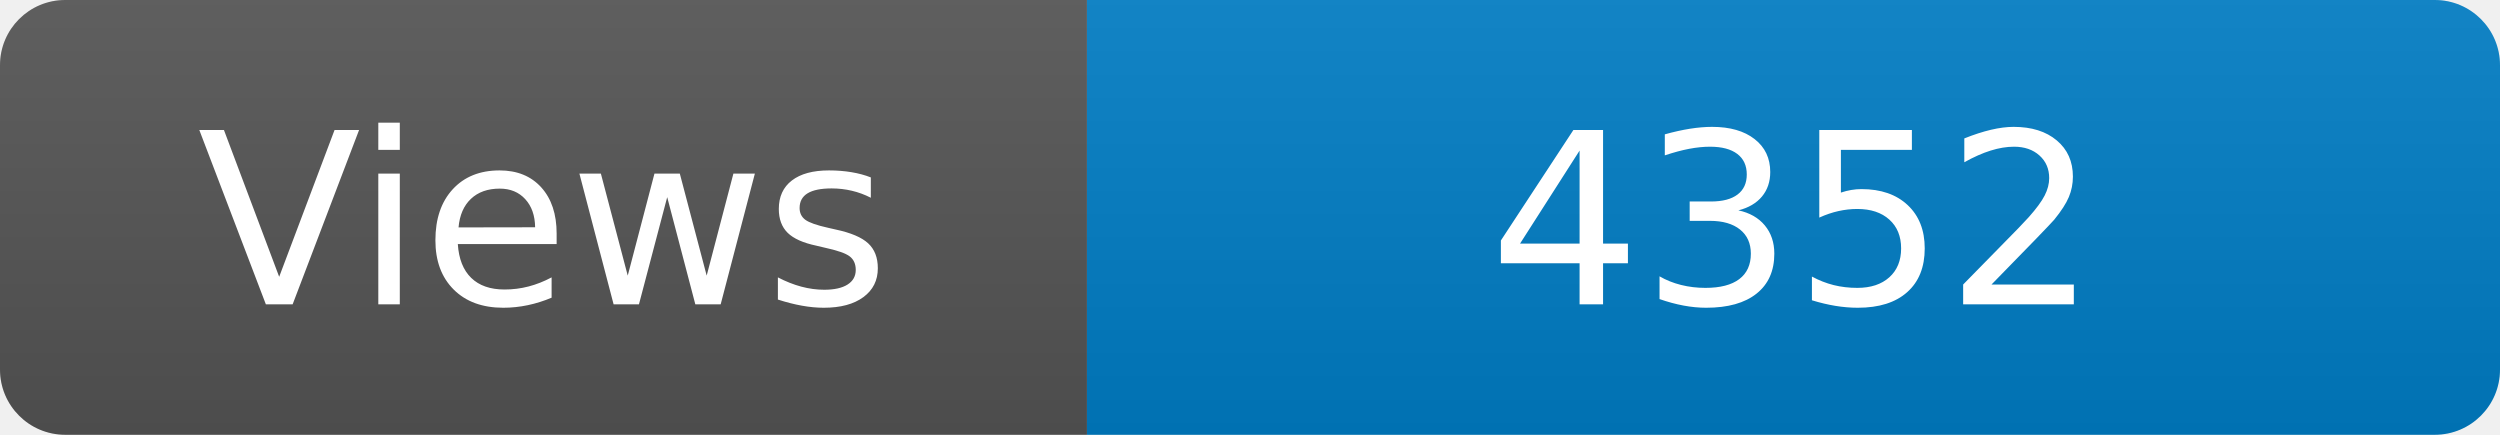
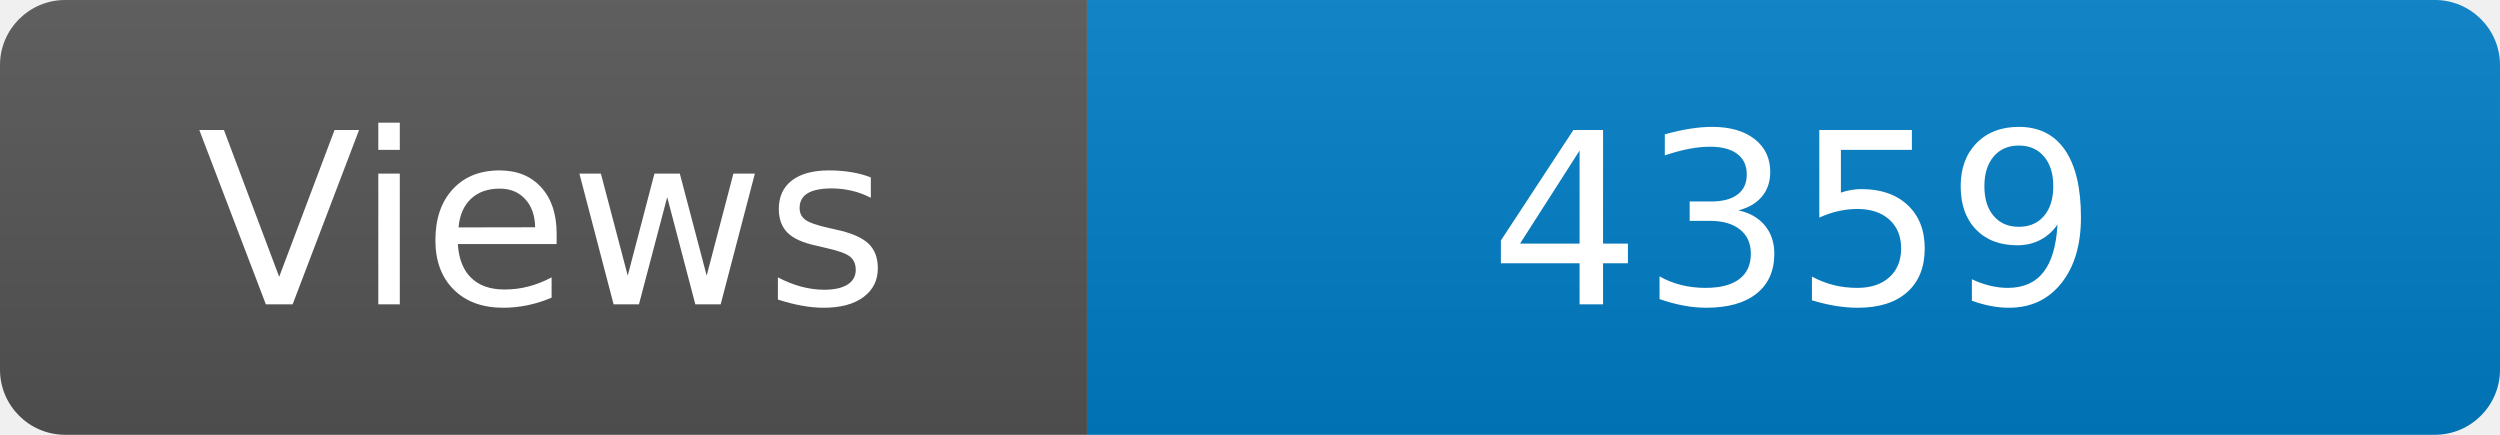
<svg xmlns="http://www.w3.org/2000/svg" width="115" height="20" role="img" aria-label="Maintained?: yes">
  <linearGradient id="s" x2="0" y2="100%">
    <stop offset="0" stop-color="#bbb" stop-opacity=".1" />
    <stop offset="1" stop-opacity=".1" />
  </linearGradient>
  <clipPath id="r">
    <rect width="115" height="20" rx="3" fill="#fff" />
  </clipPath>
  <g clip-path="url(#r)">
    <rect width="50" height="20" fill="#555" />
    <rect x="50" width="160" height="20" fill="#007ec6" />
    <rect width="115" height="20" fill="url(#s)" />
  </g>
  <g fill="#fff" text-anchor="middle" font-family="Verdana,Geneva,DejaVu Sans,sans-serif" font-size="110">
    <text x="250" y="140" transform="scale(.1)" fill="#fff">Views</text>
-     <text x="825" y="140" transform="scale(.1)" fill="#fff">4352</text>
+     <text x="825" y="140" transform="scale(.1)" fill="#fff">4359</text>
  </g>
</svg>
